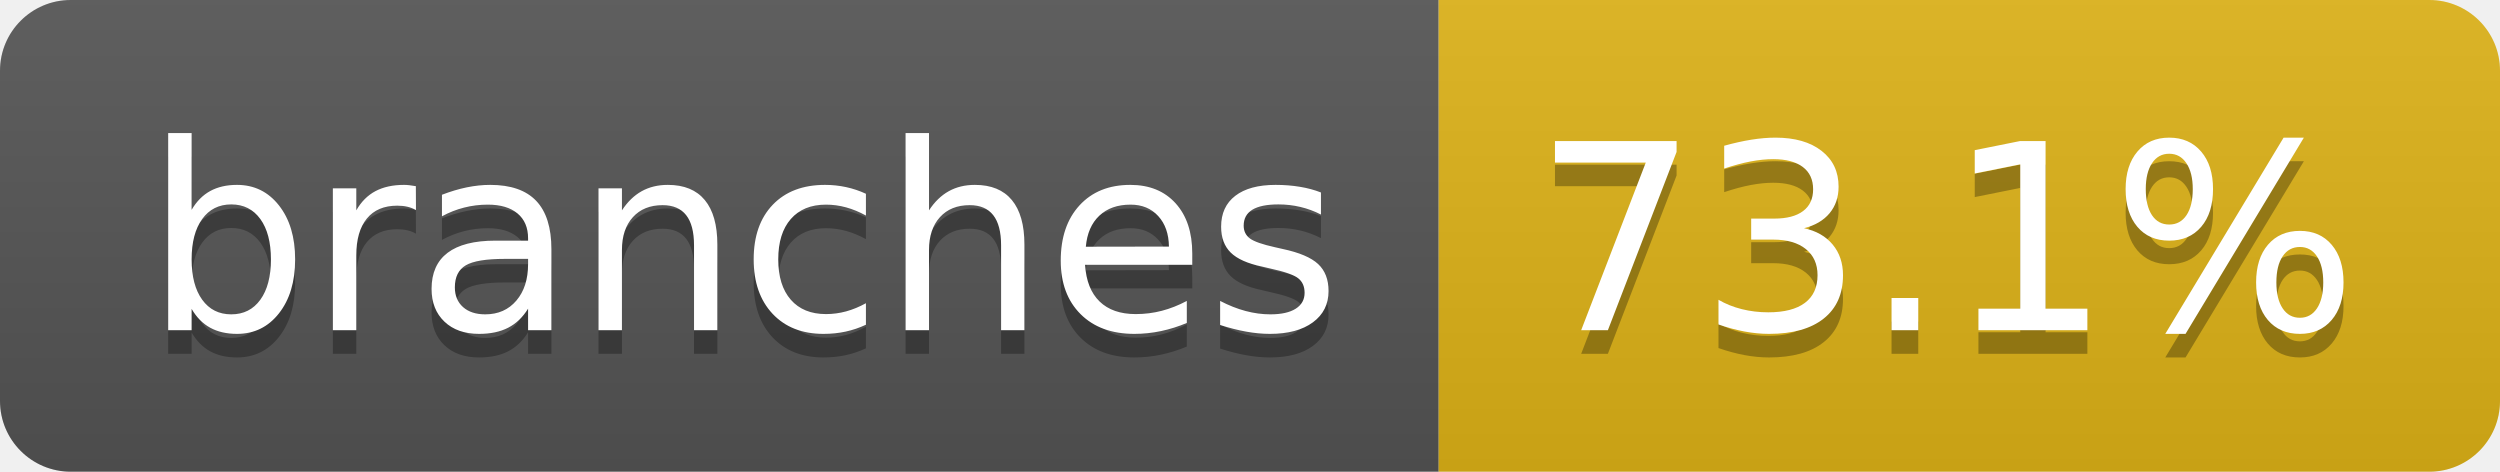
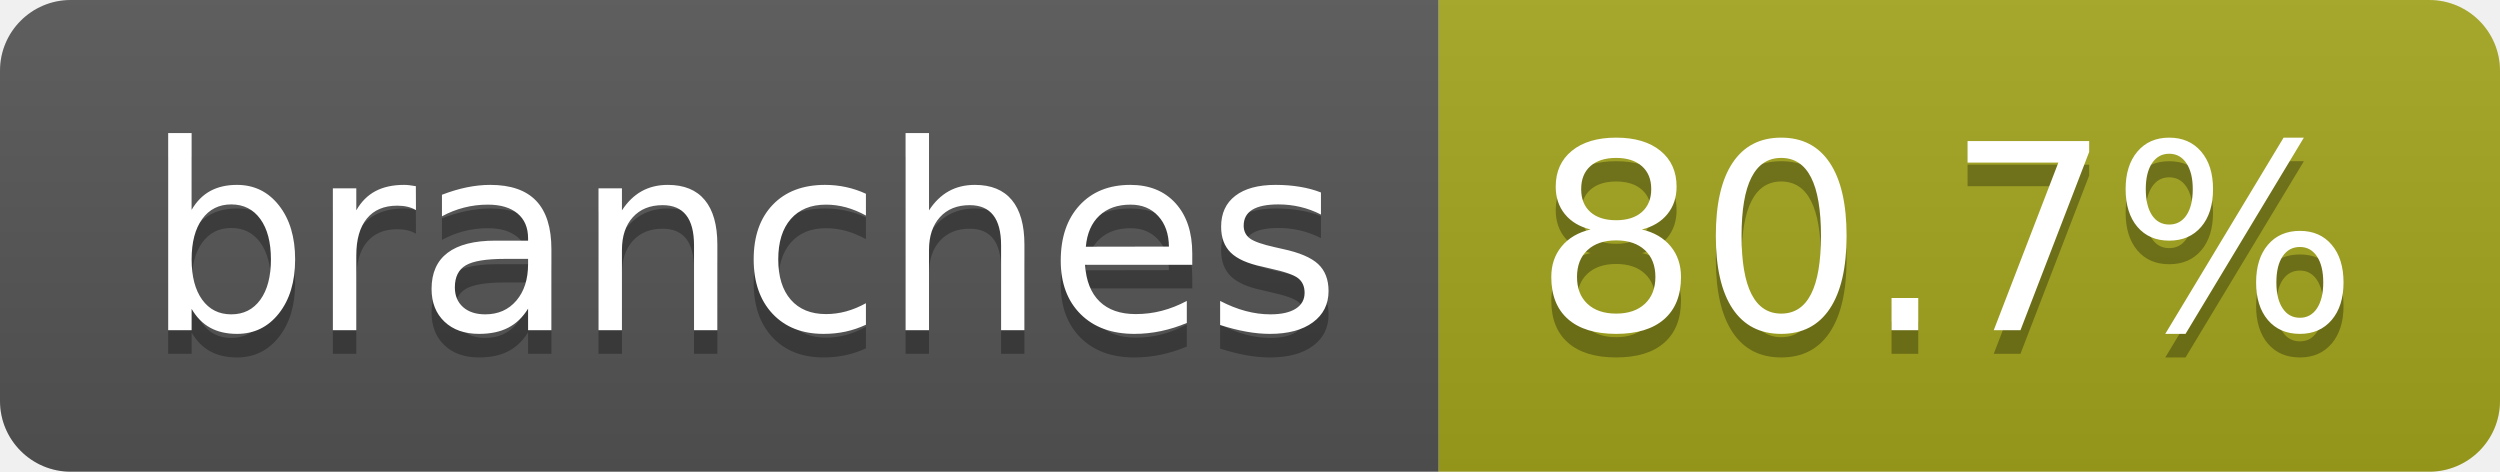
- <svg xmlns="http://www.w3.org/2000/svg" width="106" height="20" role="img" aria-label="branches: 73.1%">
+ <svg xmlns="http://www.w3.org/2000/svg" width="106" height="20" role="img" aria-label="branches: 80.7%">
  <linearGradient id="s" x2="0" y2="100%">
    <stop offset="0" stop-color="#bbb" stop-opacity=".1" />
    <stop offset="1" stop-opacity=".1" />
  </linearGradient>
  <clipPath id="r">
    <rect width="106" height="20" rx="3" fill="#fff" />
  </clipPath>
  <g clip-path="url(#r)">
    <rect width="61" height="20" fill="#555" />
-     <rect x="61" width="45" height="20" fill="#dfb317" />
+     <rect x="61" width="45" height="20" fill="#a4a61d" />
    <rect width="106" height="20" fill="url(#s)" />
  </g>
  <g fill="#fff" text-anchor="middle" font-family="Verdana,Geneva,DejaVu Sans,sans-serif" text-rendering="geometricPrecision" font-size="110">
    <text aria-hidden="true" x="315" y="150" fill="#010101" fill-opacity=".3" transform="scale(.1)" textLength="507">branches</text>
    <text x="315" y="140" transform="scale(.1)" fill="#fff" textLength="507">branches</text>
-     <text aria-hidden="true" x="825" y="150" fill="#010101" fill-opacity=".3" transform="scale(.1)" textLength="350">73.1%</text>
-     <text x="825" y="140" transform="scale(.1)" fill="#fff" textLength="350">73.1%</text>
+     <text aria-hidden="true" x="825" y="150" fill="#010101" fill-opacity=".3" transform="scale(.1)" textLength="350">80.7%</text>
+     <text x="825" y="140" transform="scale(.1)" fill="#fff" textLength="350">80.7%</text>
  </g>
</svg>
